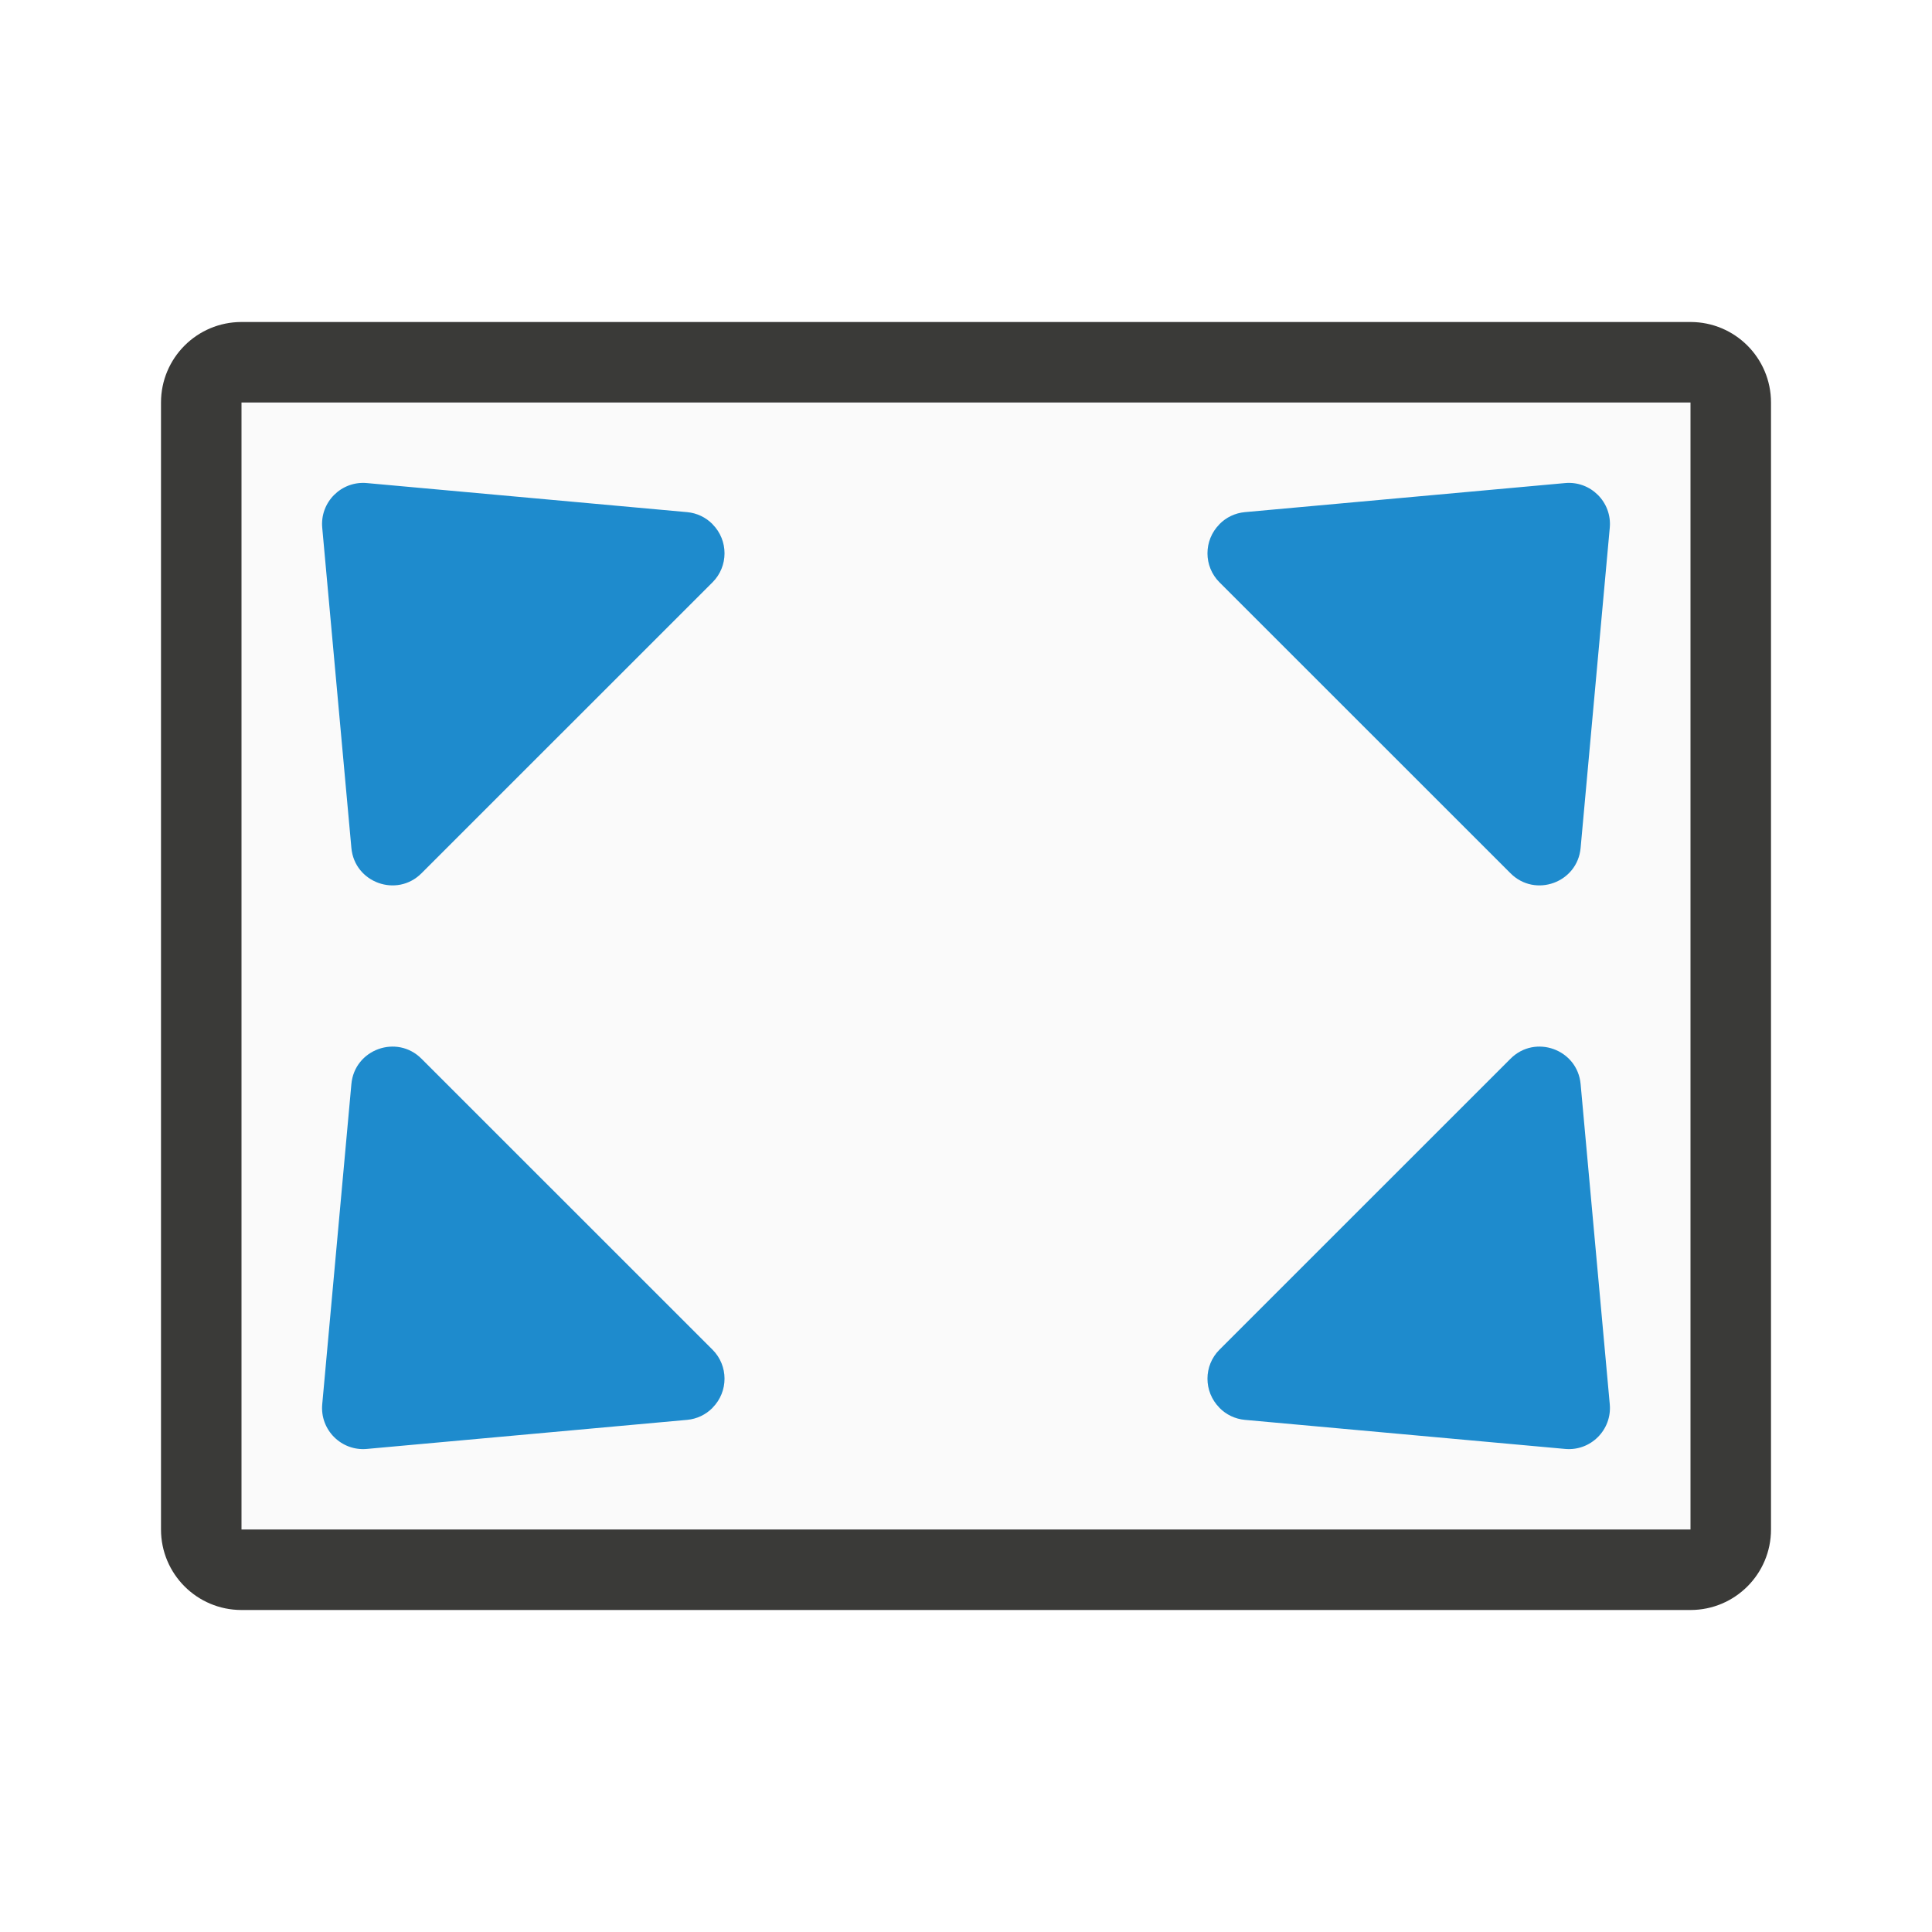
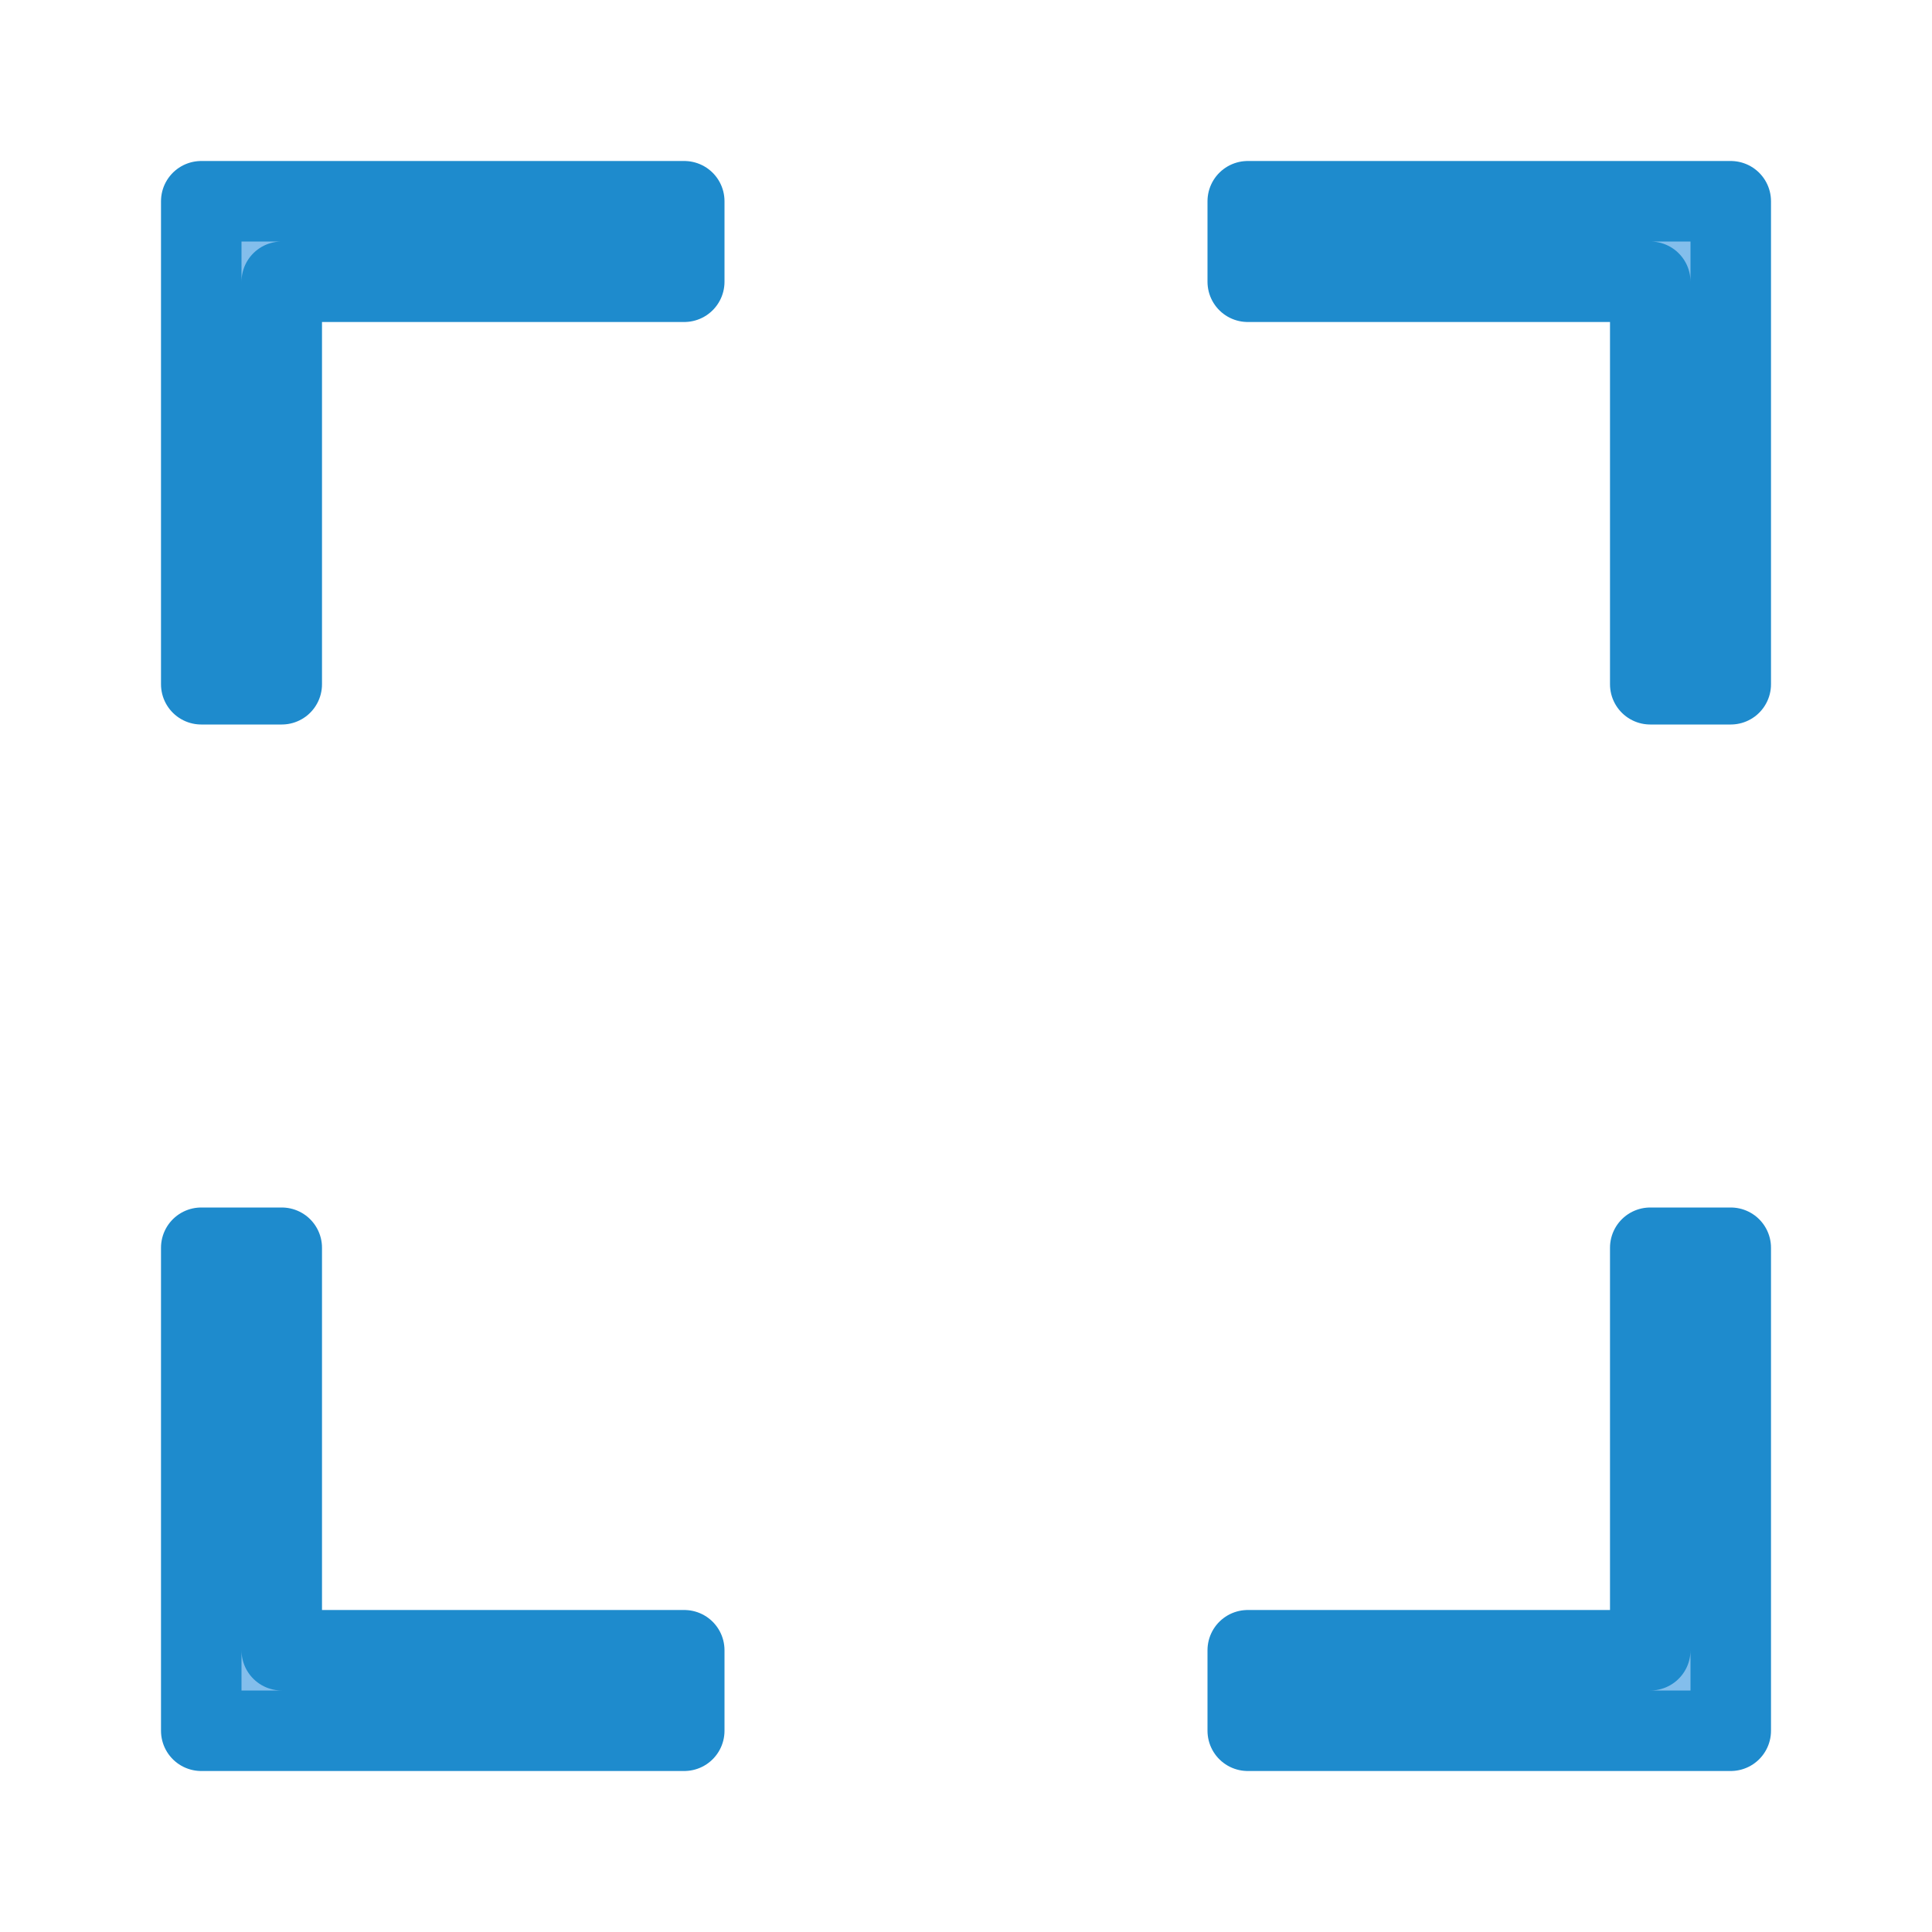
<svg xmlns="http://www.w3.org/2000/svg" viewBox="0 0 24 24">
-   <rect fill="#3a3a38" height="20" ry="1" transform="rotate(90)" width="16" x="4" y="-22" />
-   <path d="m5-21h14v18h-14z" fill="#fafafa" transform="rotate(90)" />
-   <g fill="#1e8bcd" fill-rule="evenodd">
-     <path d="m8.852 6.513c.198.2.198.522-.001.721l-3.615 3.614c-.306.307-.832.117-.871-.315l-.362-3.976c-.03-.319.238-.586.556-.556l3.977.361c.12.011.232.064.316.15z" />
-     <path d="m15.148 6.513c-.198.2-.198.522.001.721l3.615 3.614c.306.307.832.117.871-.315l.362-3.976c.03-.319-.238-.586-.556-.556l-3.977.361c-.12.011-.232.064-.316.15z" />
-     <path d="m8.852 17.487c.198-.2.198-.522-.001-.721l-3.615-3.614c-.306-.307-.832-.117-.871.315l-.362 3.976c-.03.319.238.586.556.556l3.977-.361c.12-.011.232-.064.316-.15z" />
-     <path d="m15.148 17.487c-.198-.2-.198-.522.001-.721l3.615-3.614c.306-.307.832-.117.871.315l.362 3.976c.03.319-.238.586-.556.556l-3.977-.361c-.12-.011-.232-.064-.316-.15z" />
+   <g id="symbol" class="icn icn--highlight-color" fill="#83beec" stroke="#1e8bcd" stroke-linecap="round" stroke-linejoin="round">
+     <path d="m 21.5,2.5 h -6 v 1 h 5 v 5 h 1 z" />
+     <path d="m 2.5,21.5 h 6 v -1 h -5 v -5 h -1 z" />
+     <path d="m 21.5,21.5 v -6 h -1 v 5 h -5 v 1 z" />
+     <path d="m 2.5,2.5 v 6 h 1 v -5 h 5 v -1 z" />
  </g>
</svg>
